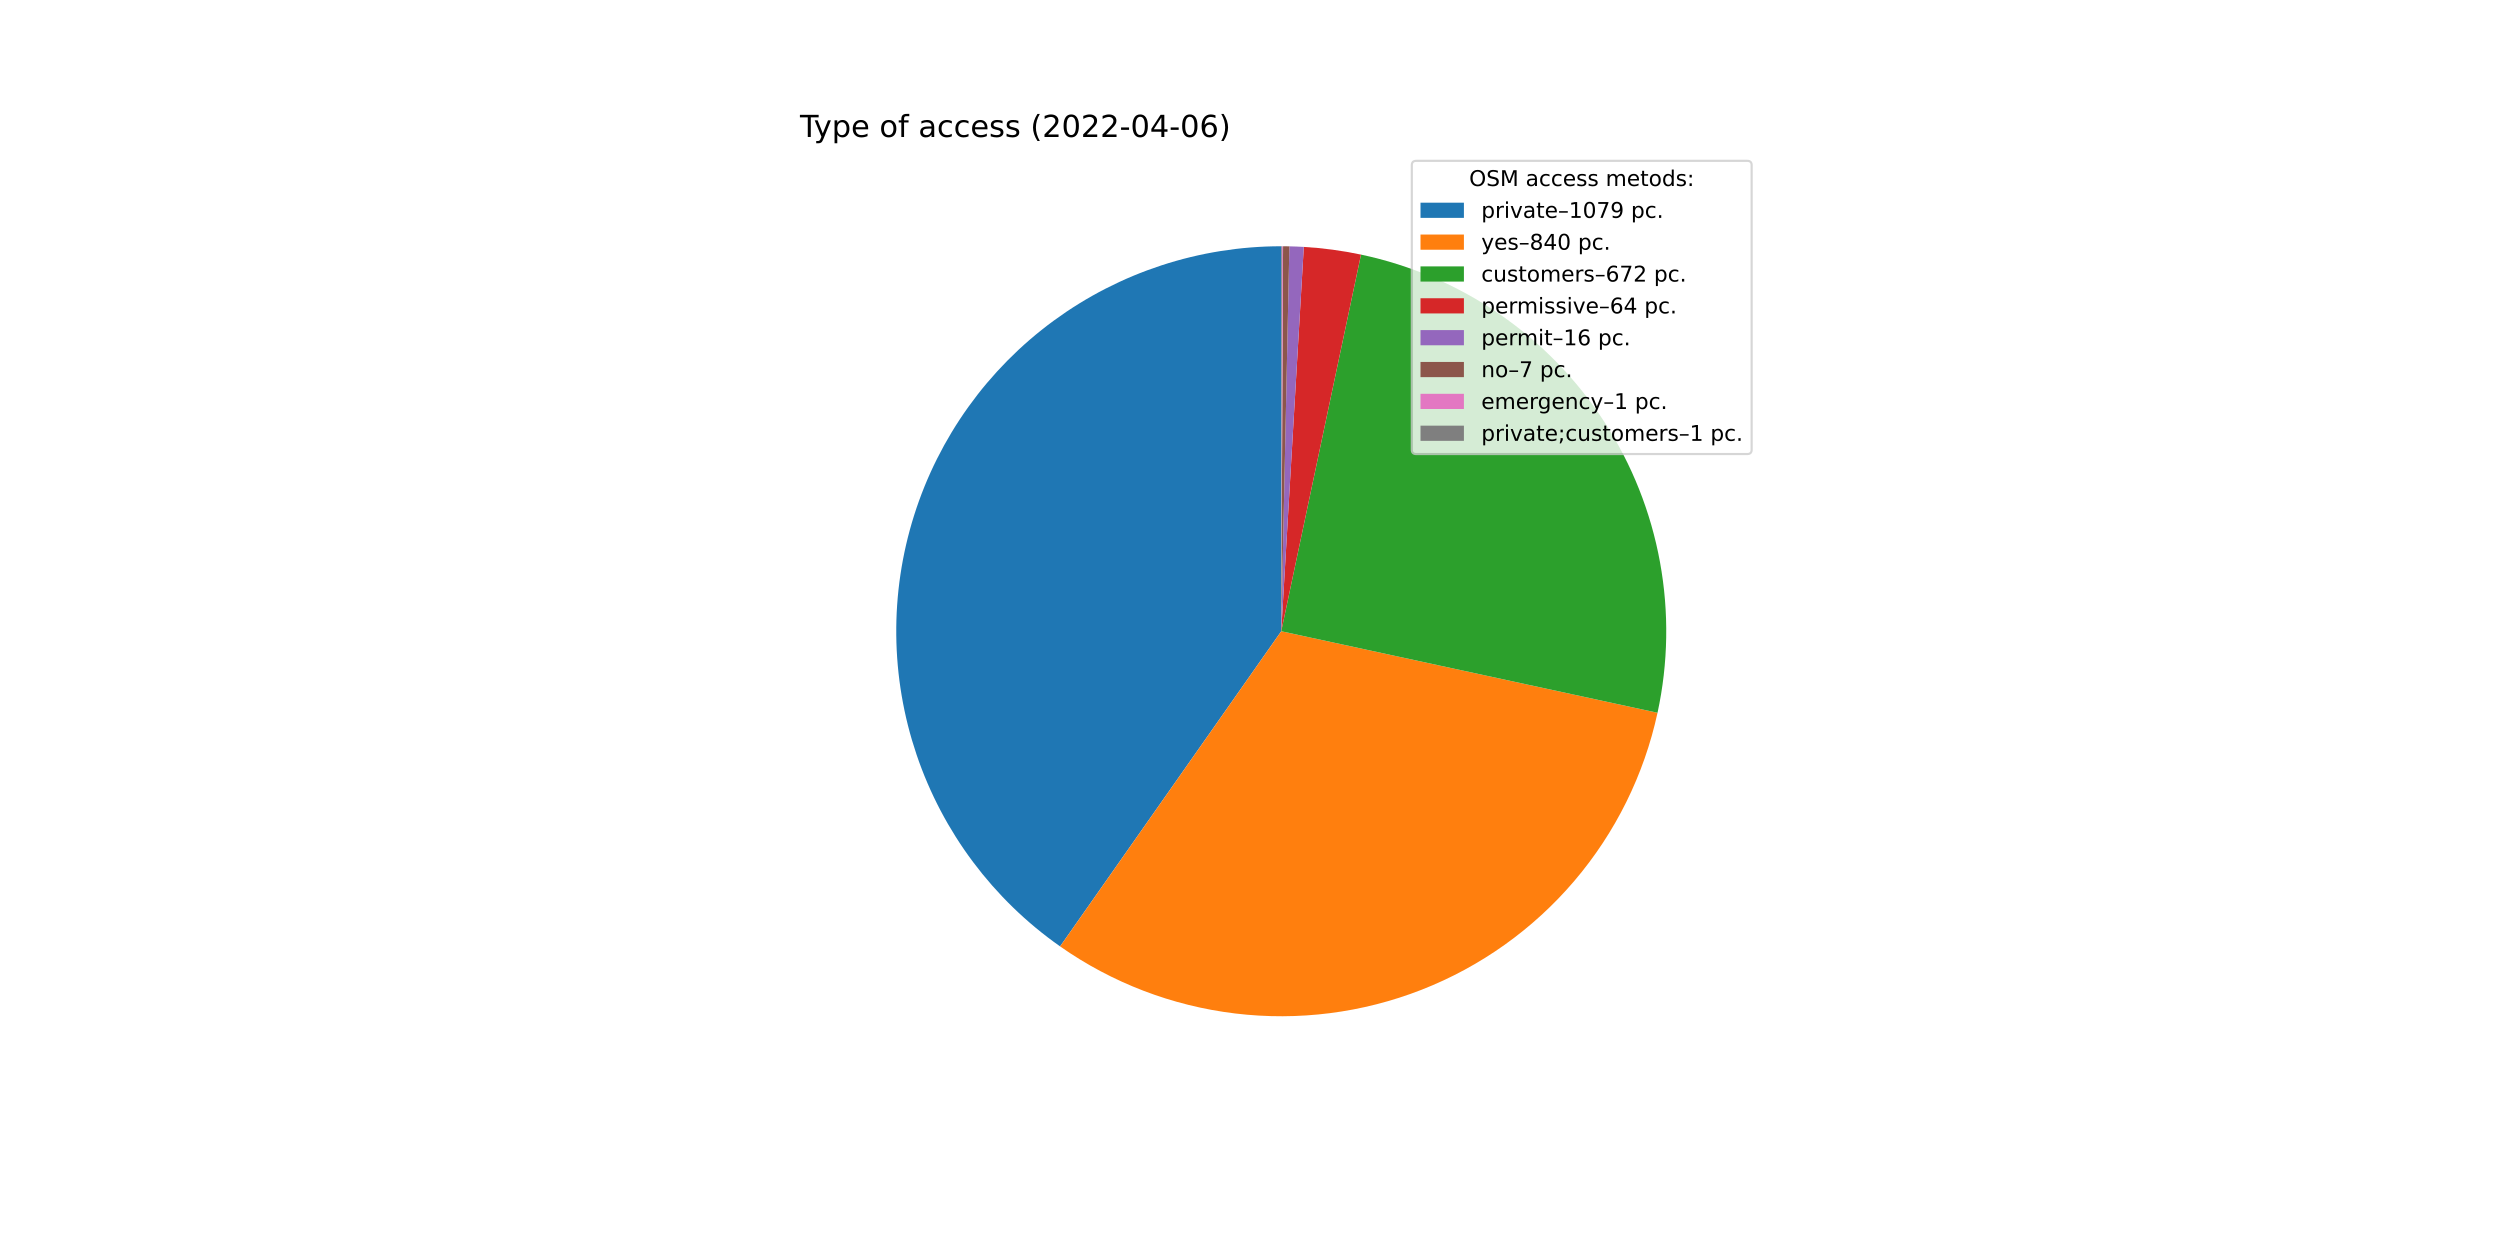
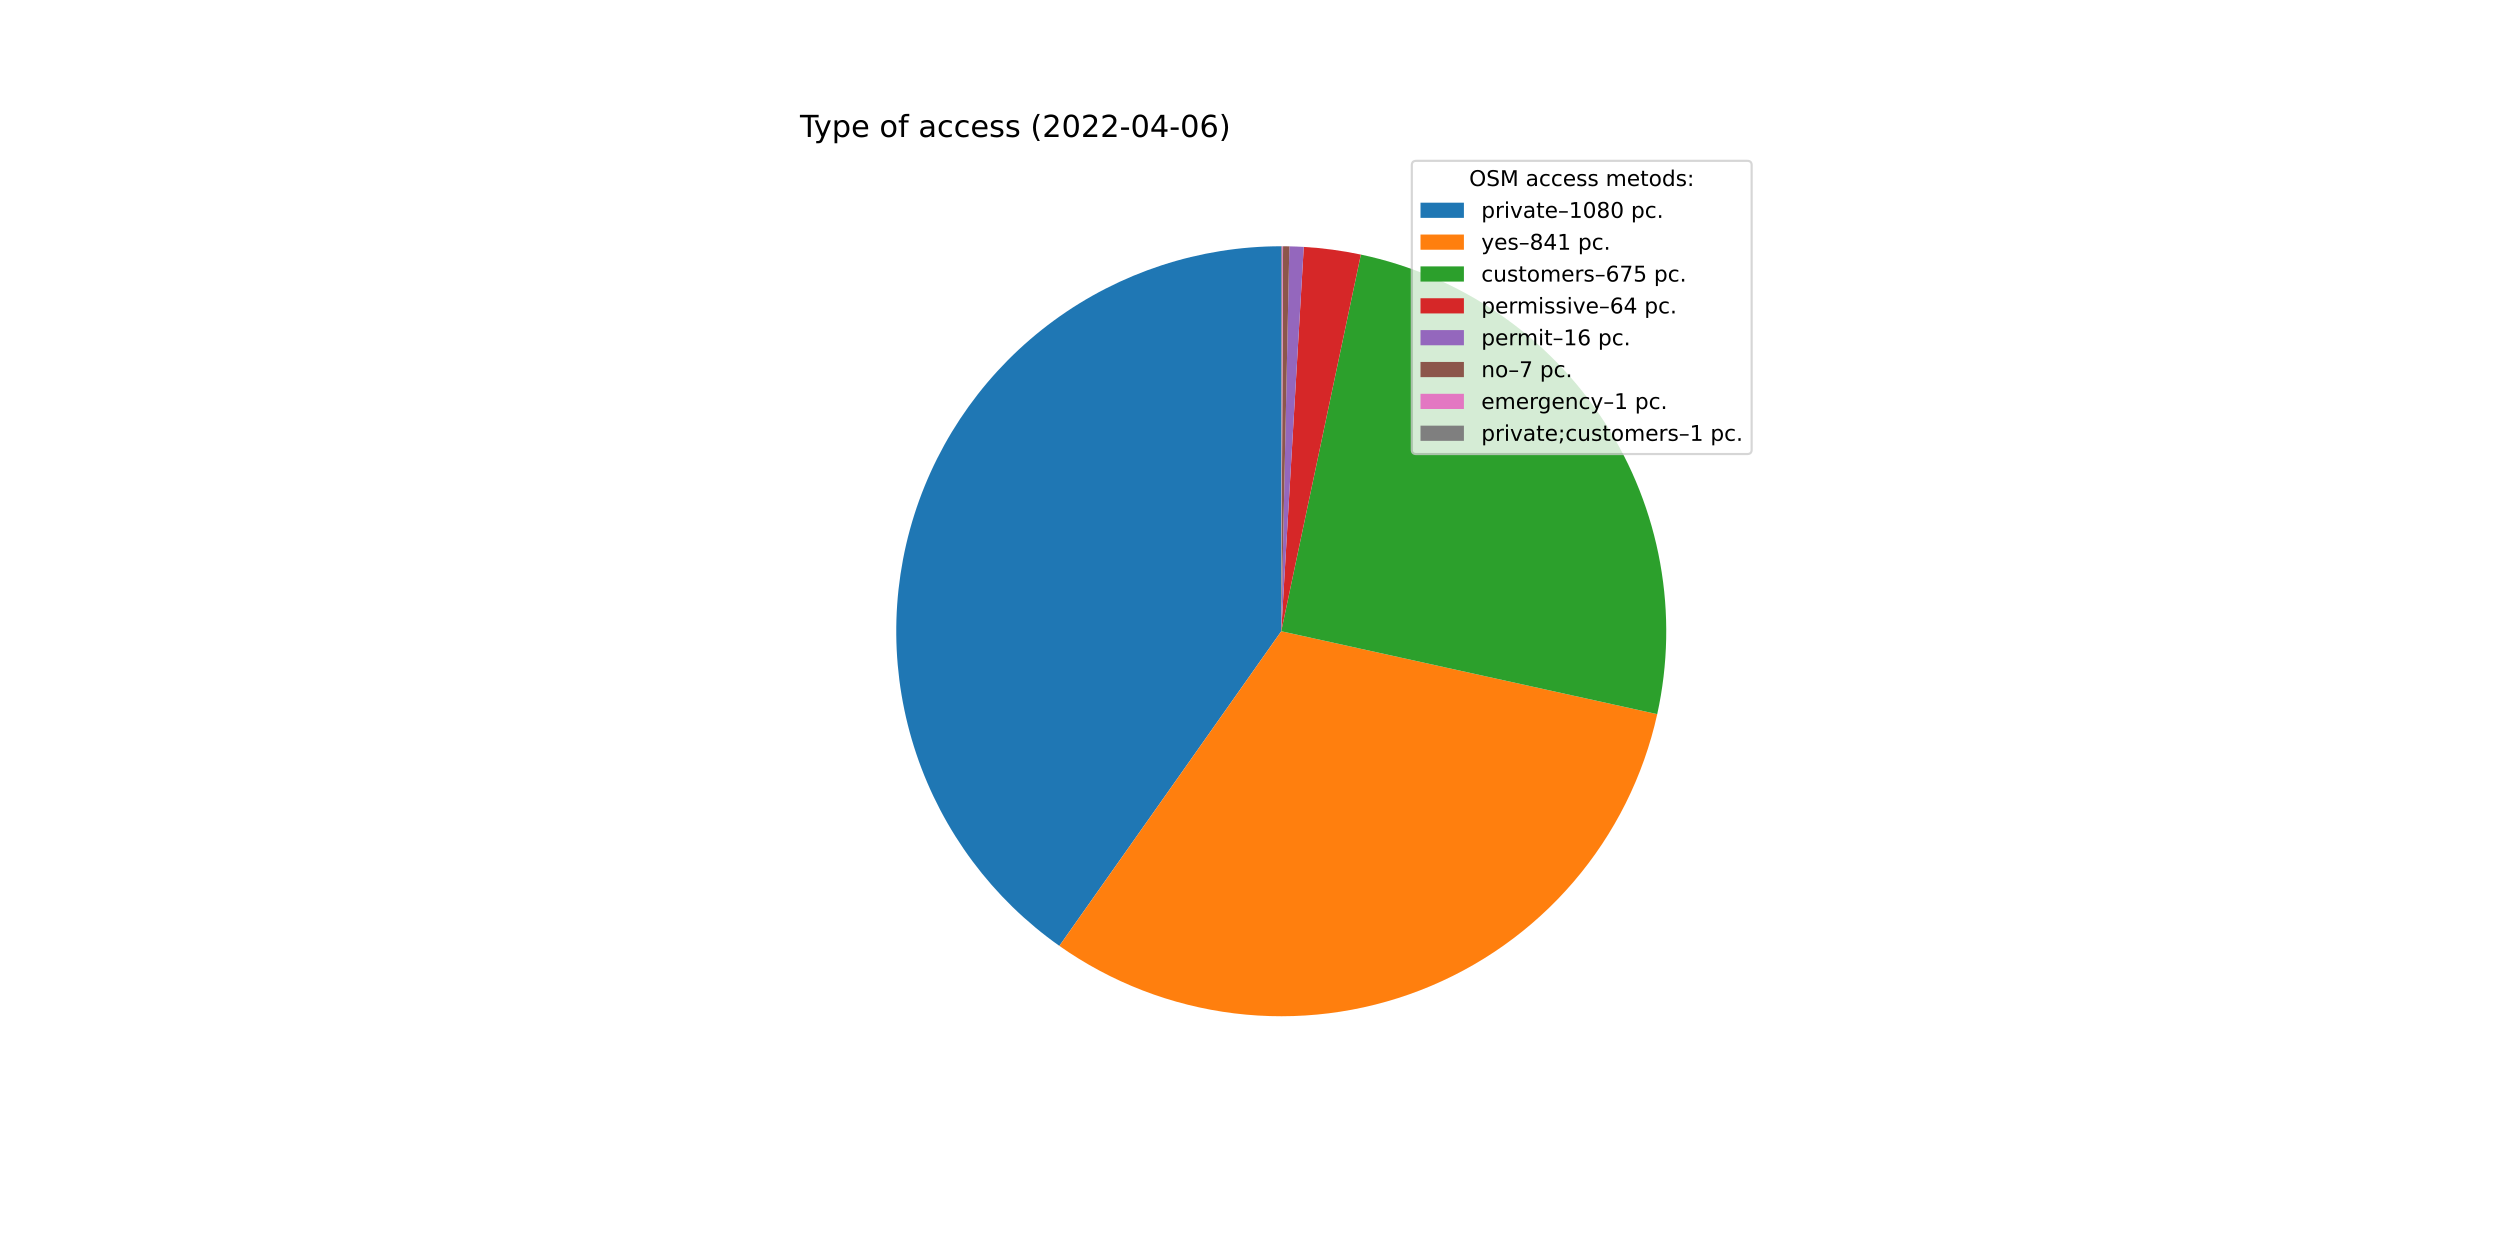
<svg xmlns="http://www.w3.org/2000/svg" xmlns:xlink="http://www.w3.org/1999/xlink" width="1152pt" height="576pt" viewBox="0 0 1152 576" version="1.1">
  <defs>
    <style type="text/css">*{stroke-linejoin: round; stroke-linecap: butt}</style>
  </defs>
  <g id="figure_1">
    <g id="patch_1">
      <path d="M 0 576  L 1152 576  L 1152 0  L 0 0  z " style="fill: #ffffff" />
    </g>
    <g id="axes_1">
      <g id="patch_2">
-         <path d="M 590.4 113.472  C 552.692 113.472 515.949 125.494 485.534 147.783  C 455.119 170.072 432.588 201.488 421.231 237.444  C 409.873 273.401 410.27 312.059 422.363 347.775  C 434.455 383.491 457.626 414.438 488.492 436.098  L 590.4 290.88  L 590.4 113.472  z " style="fill: #1f77b4" />
+         <path d="M 590.4 113.472  C 552.728 113.472 516.018 125.471 485.619 147.721  C 455.22 169.971 432.684 201.335 421.294 237.244  C 409.905 273.153 410.244 311.772 422.262 347.476  C 434.279 383.179 457.363 414.143 488.148 435.856  L 590.4 290.88  L 590.4 113.472  z " style="fill: #1f77b4" />
      </g>
      <g id="patch_3">
-         <path d="M 488.492 436.098  C 512.443 452.907 540.186 463.531 569.238 467.021  C 598.29 470.512 627.76 466.761 655.012 456.104  C 682.263 445.447 706.46 428.212 725.437 405.939  C 744.415 383.666 757.59 357.041 763.786 328.443  L 590.4 290.88  L 488.492 436.098  z " style="fill: #ff7f0e" />
+         <path d="M 488.148 435.856  C 512.043 452.71 539.739 463.397 568.762 466.964  C 597.785 470.53 627.245 466.866 654.51 456.299  C 681.775 445.732 706.01 428.586 725.049 406.393  C 744.088 384.199 757.349 357.639 763.646 329.084  L 590.4 290.88  L 488.148 435.856  z " style="fill: #ff7f0e" />
      </g>
      <g id="patch_4">
-         <path d="M 763.786 328.443  C 768.733 305.606 769.12 282.014 764.925 259.027  C 760.73 236.04 752.034 214.106 739.338 194.489  C 726.642 174.872 710.194 157.955 690.942 144.713  C 671.69 131.47 650.01 122.16 627.15 117.32  L 590.4 290.88  L 763.786 328.443  z " style="fill: #2ca02c" />
+         <path d="M 763.646 329.084  C 768.691 306.206 769.154 282.553 765.01 259.494  C 760.865 236.436 752.194 214.425 739.497 194.736  C 726.8 175.047 710.329 158.066 691.035 144.776  C 671.741 131.487 650.004 122.15 627.082 117.306  L 590.4 290.88  L 763.646 329.084  z " style="fill: #2ca02c" />
      </g>
      <g id="patch_5">
-         <path d="M 627.15 117.32  C 622.809 116.401 618.435 115.645 614.037 115.054  C 609.64 114.463 605.222 114.037 600.792 113.777  L 590.4 290.88  L 627.15 117.32  z " style="fill: #d62728" />
+         <path d="M 627.082 117.306  C 622.749 116.39 618.383 115.637 613.994 115.048  C 609.604 114.459 605.194 114.034 600.773 113.776  L 590.4 290.88  L 627.082 117.306  z " style="fill: #d62728" />
      </g>
      <g id="patch_6">
-         <path d="M 600.792 113.777  C 599.685 113.712 598.577 113.657 597.469 113.613  C 596.361 113.569 595.252 113.535 594.143 113.511  L 590.4 290.88  L 600.792 113.777  z " style="fill: #9467bd" />
+         <path d="M 600.773 113.776  C 599.668 113.711 598.562 113.656 597.456 113.612  C 596.35 113.568 595.243 113.535 594.136 113.511  L 590.4 290.88  L 600.773 113.776  z " style="fill: #9467bd" />
      </g>
      <g id="patch_7">
-         <path d="M 594.143 113.511  C 593.658 113.501 593.173 113.493 592.688 113.487  C 592.202 113.48 591.717 113.476 591.232 113.474  L 590.4 290.88  L 594.143 113.511  z " style="fill: #8c564b" />
+         <path d="M 594.136 113.511  C 593.652 113.501 593.168 113.493 592.683 113.487  C 592.199 113.48 591.715 113.476 591.23 113.474  L 590.4 290.88  L 594.136 113.511  z " style="fill: #8c564b" />
      </g>
      <g id="patch_8">
-         <path d="M 591.232 113.474  C 591.163 113.474 591.093 113.473 591.024 113.473  C 590.955 113.473 590.885 113.473 590.816 113.472  L 590.4 290.88  L 591.232 113.474  z " style="fill: #e377c2" />
+         <path d="M 591.23 113.474  C 591.161 113.474 591.092 113.473 591.023 113.473  C 590.954 113.473 590.884 113.473 590.815 113.472  L 590.4 290.88  L 591.23 113.474  z " style="fill: #e377c2" />
      </g>
      <g id="patch_9">
-         <path d="M 590.816 113.472  C 590.747 113.472 590.677 113.472 590.608 113.472  C 590.539 113.472 590.469 113.472 590.4 113.472  L 590.4 290.88  L 590.816 113.472  z " style="fill: #7f7f7f" />
+         <path d="M 590.815 113.472  C 590.746 113.472 590.677 113.472 590.608 113.472  C 590.538 113.472 590.469 113.472 590.4 113.472  L 590.4 290.88  L 590.815 113.472  z " style="fill: #7f7f7f" />
      </g>
      <g id="matplotlib.axis_1" />
      <g id="matplotlib.axis_2" />
      <g id="text_1">
        <g transform="translate(368.64 63.12)scale(0.14 -0.14)">
          <defs>
            <path id="DejaVuSans-54" d="M -19 4666  L 3928 4666  L 3928 4134  L 2272 4134  L 2272 0  L 1638 0  L 1638 4134  L -19 4134  L -19 4666  z " transform="scale(0.015625)" />
            <path id="DejaVuSans-79" d="M 2059 -325  Q 1816 -950 1584 -1140  Q 1353 -1331 966 -1331  L 506 -1331  L 506 -850  L 844 -850  Q 1081 -850 1212 -737  Q 1344 -625 1503 -206  L 1606 56  L 191 3500  L 800 3500  L 1894 763  L 2988 3500  L 3597 3500  L 2059 -325  z " transform="scale(0.015625)" />
            <path id="DejaVuSans-70" d="M 1159 525  L 1159 -1331  L 581 -1331  L 581 3500  L 1159 3500  L 1159 2969  Q 1341 3281 1617 3432  Q 1894 3584 2278 3584  Q 2916 3584 3314 3078  Q 3713 2572 3713 1747  Q 3713 922 3314 415  Q 2916 -91 2278 -91  Q 1894 -91 1617 61  Q 1341 213 1159 525  z M 3116 1747  Q 3116 2381 2855 2742  Q 2594 3103 2138 3103  Q 1681 3103 1420 2742  Q 1159 2381 1159 1747  Q 1159 1113 1420 752  Q 1681 391 2138 391  Q 2594 391 2855 752  Q 3116 1113 3116 1747  z " transform="scale(0.015625)" />
            <path id="DejaVuSans-65" d="M 3597 1894  L 3597 1613  L 953 1613  Q 991 1019 1311 708  Q 1631 397 2203 397  Q 2534 397 2845 478  Q 3156 559 3463 722  L 3463 178  Q 3153 47 2828 -22  Q 2503 -91 2169 -91  Q 1331 -91 842 396  Q 353 884 353 1716  Q 353 2575 817 3079  Q 1281 3584 2069 3584  Q 2775 3584 3186 3129  Q 3597 2675 3597 1894  z M 3022 2063  Q 3016 2534 2758 2815  Q 2500 3097 2075 3097  Q 1594 3097 1305 2825  Q 1016 2553 972 2059  L 3022 2063  z " transform="scale(0.015625)" />
            <path id="DejaVuSans-20" transform="scale(0.015625)" />
            <path id="DejaVuSans-6f" d="M 1959 3097  Q 1497 3097 1228 2736  Q 959 2375 959 1747  Q 959 1119 1226 758  Q 1494 397 1959 397  Q 2419 397 2687 759  Q 2956 1122 2956 1747  Q 2956 2369 2687 2733  Q 2419 3097 1959 3097  z M 1959 3584  Q 2709 3584 3137 3096  Q 3566 2609 3566 1747  Q 3566 888 3137 398  Q 2709 -91 1959 -91  Q 1206 -91 779 398  Q 353 888 353 1747  Q 353 2609 779 3096  Q 1206 3584 1959 3584  z " transform="scale(0.015625)" />
            <path id="DejaVuSans-66" d="M 2375 4863  L 2375 4384  L 1825 4384  Q 1516 4384 1395 4259  Q 1275 4134 1275 3809  L 1275 3500  L 2222 3500  L 2222 3053  L 1275 3053  L 1275 0  L 697 0  L 697 3053  L 147 3053  L 147 3500  L 697 3500  L 697 3744  Q 697 4328 969 4595  Q 1241 4863 1831 4863  L 2375 4863  z " transform="scale(0.015625)" />
            <path id="DejaVuSans-61" d="M 2194 1759  Q 1497 1759 1228 1600  Q 959 1441 959 1056  Q 959 750 1161 570  Q 1363 391 1709 391  Q 2188 391 2477 730  Q 2766 1069 2766 1631  L 2766 1759  L 2194 1759  z M 3341 1997  L 3341 0  L 2766 0  L 2766 531  Q 2569 213 2275 61  Q 1981 -91 1556 -91  Q 1019 -91 701 211  Q 384 513 384 1019  Q 384 1609 779 1909  Q 1175 2209 1959 2209  L 2766 2209  L 2766 2266  Q 2766 2663 2505 2880  Q 2244 3097 1772 3097  Q 1472 3097 1187 3025  Q 903 2953 641 2809  L 641 3341  Q 956 3463 1253 3523  Q 1550 3584 1831 3584  Q 2591 3584 2966 3190  Q 3341 2797 3341 1997  z " transform="scale(0.015625)" />
            <path id="DejaVuSans-63" d="M 3122 3366  L 3122 2828  Q 2878 2963 2633 3030  Q 2388 3097 2138 3097  Q 1578 3097 1268 2742  Q 959 2388 959 1747  Q 959 1106 1268 751  Q 1578 397 2138 397  Q 2388 397 2633 464  Q 2878 531 3122 666  L 3122 134  Q 2881 22 2623 -34  Q 2366 -91 2075 -91  Q 1284 -91 818 406  Q 353 903 353 1747  Q 353 2603 823 3093  Q 1294 3584 2113 3584  Q 2378 3584 2631 3529  Q 2884 3475 3122 3366  z " transform="scale(0.015625)" />
            <path id="DejaVuSans-73" d="M 2834 3397  L 2834 2853  Q 2591 2978 2328 3040  Q 2066 3103 1784 3103  Q 1356 3103 1142 2972  Q 928 2841 928 2578  Q 928 2378 1081 2264  Q 1234 2150 1697 2047  L 1894 2003  Q 2506 1872 2764 1633  Q 3022 1394 3022 966  Q 3022 478 2636 193  Q 2250 -91 1575 -91  Q 1294 -91 989 -36  Q 684 19 347 128  L 347 722  Q 666 556 975 473  Q 1284 391 1588 391  Q 1994 391 2212 530  Q 2431 669 2431 922  Q 2431 1156 2273 1281  Q 2116 1406 1581 1522  L 1381 1569  Q 847 1681 609 1914  Q 372 2147 372 2553  Q 372 3047 722 3315  Q 1072 3584 1716 3584  Q 2034 3584 2315 3537  Q 2597 3491 2834 3397  z " transform="scale(0.015625)" />
            <path id="DejaVuSans-28" d="M 1984 4856  Q 1566 4138 1362 3434  Q 1159 2731 1159 2009  Q 1159 1288 1364 580  Q 1569 -128 1984 -844  L 1484 -844  Q 1016 -109 783 600  Q 550 1309 550 2009  Q 550 2706 781 3412  Q 1013 4119 1484 4856  L 1984 4856  z " transform="scale(0.015625)" />
            <path id="DejaVuSans-32" d="M 1228 531  L 3431 531  L 3431 0  L 469 0  L 469 531  Q 828 903 1448 1529  Q 2069 2156 2228 2338  Q 2531 2678 2651 2914  Q 2772 3150 2772 3378  Q 2772 3750 2511 3984  Q 2250 4219 1831 4219  Q 1534 4219 1204 4116  Q 875 4013 500 3803  L 500 4441  Q 881 4594 1212 4672  Q 1544 4750 1819 4750  Q 2544 4750 2975 4387  Q 3406 4025 3406 3419  Q 3406 3131 3298 2873  Q 3191 2616 2906 2266  Q 2828 2175 2409 1742  Q 1991 1309 1228 531  z " transform="scale(0.015625)" />
            <path id="DejaVuSans-30" d="M 2034 4250  Q 1547 4250 1301 3770  Q 1056 3291 1056 2328  Q 1056 1369 1301 889  Q 1547 409 2034 409  Q 2525 409 2770 889  Q 3016 1369 3016 2328  Q 3016 3291 2770 3770  Q 2525 4250 2034 4250  z M 2034 4750  Q 2819 4750 3233 4129  Q 3647 3509 3647 2328  Q 3647 1150 3233 529  Q 2819 -91 2034 -91  Q 1250 -91 836 529  Q 422 1150 422 2328  Q 422 3509 836 4129  Q 1250 4750 2034 4750  z " transform="scale(0.015625)" />
            <path id="DejaVuSans-2d" d="M 313 2009  L 1997 2009  L 1997 1497  L 313 1497  L 313 2009  z " transform="scale(0.015625)" />
            <path id="DejaVuSans-34" d="M 2419 4116  L 825 1625  L 2419 1625  L 2419 4116  z M 2253 4666  L 3047 4666  L 3047 1625  L 3713 1625  L 3713 1100  L 3047 1100  L 3047 0  L 2419 0  L 2419 1100  L 313 1100  L 313 1709  L 2253 4666  z " transform="scale(0.015625)" />
            <path id="DejaVuSans-36" d="M 2113 2584  Q 1688 2584 1439 2293  Q 1191 2003 1191 1497  Q 1191 994 1439 701  Q 1688 409 2113 409  Q 2538 409 2786 701  Q 3034 994 3034 1497  Q 3034 2003 2786 2293  Q 2538 2584 2113 2584  z M 3366 4563  L 3366 3988  Q 3128 4100 2886 4159  Q 2644 4219 2406 4219  Q 1781 4219 1451 3797  Q 1122 3375 1075 2522  Q 1259 2794 1537 2939  Q 1816 3084 2150 3084  Q 2853 3084 3261 2657  Q 3669 2231 3669 1497  Q 3669 778 3244 343  Q 2819 -91 2113 -91  Q 1303 -91 875 529  Q 447 1150 447 2328  Q 447 3434 972 4092  Q 1497 4750 2381 4750  Q 2619 4750 2861 4703  Q 3103 4656 3366 4563  z " transform="scale(0.015625)" />
            <path id="DejaVuSans-29" d="M 513 4856  L 1013 4856  Q 1481 4119 1714 3412  Q 1947 2706 1947 2009  Q 1947 1309 1714 600  Q 1481 -109 1013 -844  L 513 -844  Q 928 -128 1133 580  Q 1338 1288 1338 2009  Q 1338 2731 1133 3434  Q 928 4138 513 4856  z " transform="scale(0.015625)" />
          </defs>
          <use xlink:href="#DejaVuSans-54" />
          <use xlink:href="#DejaVuSans-79" x="45.459" />
          <use xlink:href="#DejaVuSans-70" x="104.639" />
          <use xlink:href="#DejaVuSans-65" x="168.115" />
          <use xlink:href="#DejaVuSans-20" x="229.639" />
          <use xlink:href="#DejaVuSans-6f" x="261.426" />
          <use xlink:href="#DejaVuSans-66" x="322.607" />
          <use xlink:href="#DejaVuSans-20" x="357.812" />
          <use xlink:href="#DejaVuSans-61" x="389.6" />
          <use xlink:href="#DejaVuSans-63" x="450.879" />
          <use xlink:href="#DejaVuSans-63" x="505.859" />
          <use xlink:href="#DejaVuSans-65" x="560.84" />
          <use xlink:href="#DejaVuSans-73" x="622.363" />
          <use xlink:href="#DejaVuSans-73" x="674.463" />
          <use xlink:href="#DejaVuSans-20" x="726.562" />
          <use xlink:href="#DejaVuSans-28" x="758.35" />
          <use xlink:href="#DejaVuSans-32" x="797.363" />
          <use xlink:href="#DejaVuSans-30" x="860.986" />
          <use xlink:href="#DejaVuSans-32" x="924.609" />
          <use xlink:href="#DejaVuSans-32" x="988.232" />
          <use xlink:href="#DejaVuSans-2d" x="1051.855" />
          <use xlink:href="#DejaVuSans-30" x="1087.939" />
          <use xlink:href="#DejaVuSans-34" x="1151.562" />
          <use xlink:href="#DejaVuSans-2d" x="1215.186" />
          <use xlink:href="#DejaVuSans-30" x="1251.27" />
          <use xlink:href="#DejaVuSans-36" x="1314.893" />
          <use xlink:href="#DejaVuSans-29" x="1378.516" />
        </g>
      </g>
      <g id="legend_1">
        <g id="patch_10">
          <path d="M 652.569 209.223  L 805.16 209.223  Q 807.16 209.223 807.16 207.223  L 807.16 76.12  Q 807.16 74.12 805.16 74.12  L 652.569 74.12  Q 650.569 74.12 650.569 76.12  L 650.569 207.223  Q 650.569 209.223 652.569 209.223  z " style="fill: #ffffff; opacity: 0.8; stroke: #cccccc; stroke-linejoin: miter" />
        </g>
        <g id="text_2">
          <g transform="translate(676.9842 85.71844)scale(0.1 -0.1)">
            <defs>
              <path id="DejaVuSans-4f" d="M 2522 4238  Q 1834 4238 1429 3725  Q 1025 3213 1025 2328  Q 1025 1447 1429 934  Q 1834 422 2522 422  Q 3209 422 3611 934  Q 4013 1447 4013 2328  Q 4013 3213 3611 3725  Q 3209 4238 2522 4238  z M 2522 4750  Q 3503 4750 4090 4092  Q 4678 3434 4678 2328  Q 4678 1225 4090 567  Q 3503 -91 2522 -91  Q 1538 -91 948 565  Q 359 1222 359 2328  Q 359 3434 948 4092  Q 1538 4750 2522 4750  z " transform="scale(0.015625)" />
              <path id="DejaVuSans-53" d="M 3425 4513  L 3425 3897  Q 3066 4069 2747 4153  Q 2428 4238 2131 4238  Q 1616 4238 1336 4038  Q 1056 3838 1056 3469  Q 1056 3159 1242 3001  Q 1428 2844 1947 2747  L 2328 2669  Q 3034 2534 3370 2195  Q 3706 1856 3706 1288  Q 3706 609 3251 259  Q 2797 -91 1919 -91  Q 1588 -91 1214 -16  Q 841 59 441 206  L 441 856  Q 825 641 1194 531  Q 1563 422 1919 422  Q 2459 422 2753 634  Q 3047 847 3047 1241  Q 3047 1584 2836 1778  Q 2625 1972 2144 2069  L 1759 2144  Q 1053 2284 737 2584  Q 422 2884 422 3419  Q 422 4038 858 4394  Q 1294 4750 2059 4750  Q 2388 4750 2728 4690  Q 3069 4631 3425 4513  z " transform="scale(0.015625)" />
              <path id="DejaVuSans-4d" d="M 628 4666  L 1569 4666  L 2759 1491  L 3956 4666  L 4897 4666  L 4897 0  L 4281 0  L 4281 4097  L 3078 897  L 2444 897  L 1241 4097  L 1241 0  L 628 0  L 628 4666  z " transform="scale(0.015625)" />
              <path id="DejaVuSans-6d" d="M 3328 2828  Q 3544 3216 3844 3400  Q 4144 3584 4550 3584  Q 5097 3584 5394 3201  Q 5691 2819 5691 2113  L 5691 0  L 5113 0  L 5113 2094  Q 5113 2597 4934 2840  Q 4756 3084 4391 3084  Q 3944 3084 3684 2787  Q 3425 2491 3425 1978  L 3425 0  L 2847 0  L 2847 2094  Q 2847 2600 2669 2842  Q 2491 3084 2119 3084  Q 1678 3084 1418 2786  Q 1159 2488 1159 1978  L 1159 0  L 581 0  L 581 3500  L 1159 3500  L 1159 2956  Q 1356 3278 1631 3431  Q 1906 3584 2284 3584  Q 2666 3584 2933 3390  Q 3200 3197 3328 2828  z " transform="scale(0.015625)" />
              <path id="DejaVuSans-74" d="M 1172 4494  L 1172 3500  L 2356 3500  L 2356 3053  L 1172 3053  L 1172 1153  Q 1172 725 1289 603  Q 1406 481 1766 481  L 2356 481  L 2356 0  L 1766 0  Q 1100 0 847 248  Q 594 497 594 1153  L 594 3053  L 172 3053  L 172 3500  L 594 3500  L 594 4494  L 1172 4494  z " transform="scale(0.015625)" />
              <path id="DejaVuSans-64" d="M 2906 2969  L 2906 4863  L 3481 4863  L 3481 0  L 2906 0  L 2906 525  Q 2725 213 2448 61  Q 2172 -91 1784 -91  Q 1150 -91 751 415  Q 353 922 353 1747  Q 353 2572 751 3078  Q 1150 3584 1784 3584  Q 2172 3584 2448 3432  Q 2725 3281 2906 2969  z M 947 1747  Q 947 1113 1208 752  Q 1469 391 1925 391  Q 2381 391 2643 752  Q 2906 1113 2906 1747  Q 2906 2381 2643 2742  Q 2381 3103 1925 3103  Q 1469 3103 1208 2742  Q 947 2381 947 1747  z " transform="scale(0.015625)" />
              <path id="DejaVuSans-3a" d="M 750 794  L 1409 794  L 1409 0  L 750 0  L 750 794  z M 750 3309  L 1409 3309  L 1409 2516  L 750 2516  L 750 3309  z " transform="scale(0.015625)" />
            </defs>
            <use xlink:href="#DejaVuSans-4f" />
            <use xlink:href="#DejaVuSans-53" x="78.711" />
            <use xlink:href="#DejaVuSans-4d" x="142.188" />
            <use xlink:href="#DejaVuSans-20" x="228.467" />
            <use xlink:href="#DejaVuSans-61" x="260.254" />
            <use xlink:href="#DejaVuSans-63" x="321.533" />
            <use xlink:href="#DejaVuSans-63" x="376.514" />
            <use xlink:href="#DejaVuSans-65" x="431.494" />
            <use xlink:href="#DejaVuSans-73" x="493.018" />
            <use xlink:href="#DejaVuSans-73" x="545.117" />
            <use xlink:href="#DejaVuSans-20" x="597.217" />
            <use xlink:href="#DejaVuSans-6d" x="629.004" />
            <use xlink:href="#DejaVuSans-65" x="726.416" />
            <use xlink:href="#DejaVuSans-74" x="787.939" />
            <use xlink:href="#DejaVuSans-6f" x="827.148" />
            <use xlink:href="#DejaVuSans-64" x="888.33" />
            <use xlink:href="#DejaVuSans-73" x="951.807" />
            <use xlink:href="#DejaVuSans-3a" x="1003.906" />
          </g>
        </g>
        <g id="patch_11">
          <path d="M 654.569 100.397  L 674.569 100.397  L 674.569 93.397  L 654.569 93.397  z " style="fill: #1f77b4" />
        </g>
        <g id="text_3">
          <g transform="translate(682.5694 100.3966)scale(0.1 -0.1)">
            <defs>
              <path id="DejaVuSans-72" d="M 2631 2963  Q 2534 3019 2420 3045  Q 2306 3072 2169 3072  Q 1681 3072 1420 2755  Q 1159 2438 1159 1844  L 1159 0  L 581 0  L 581 3500  L 1159 3500  L 1159 2956  Q 1341 3275 1631 3429  Q 1922 3584 2338 3584  Q 2397 3584 2469 3576  Q 2541 3569 2628 3553  L 2631 2963  z " transform="scale(0.015625)" />
              <path id="DejaVuSans-69" d="M 603 3500  L 1178 3500  L 1178 0  L 603 0  L 603 3500  z M 603 4863  L 1178 4863  L 1178 4134  L 603 4134  L 603 4863  z " transform="scale(0.015625)" />
              <path id="DejaVuSans-76" d="M 191 3500  L 800 3500  L 1894 563  L 2988 3500  L 3597 3500  L 2284 0  L 1503 0  L 191 3500  z " transform="scale(0.015625)" />
              <path id="DejaVuSans-2013" d="M 313 1978  L 2888 1978  L 2888 1528  L 313 1528  L 313 1978  z " transform="scale(0.015625)" />
              <path id="DejaVuSans-31" d="M 794 531  L 1825 531  L 1825 4091  L 703 3866  L 703 4441  L 1819 4666  L 2450 4666  L 2450 531  L 3481 531  L 3481 0  L 794 0  L 794 531  z " transform="scale(0.015625)" />
-               <path id="DejaVuSans-37" d="M 525 4666  L 3525 4666  L 3525 4397  L 1831 0  L 1172 0  L 2766 4134  L 525 4134  L 525 4666  z " transform="scale(0.015625)" />
-               <path id="DejaVuSans-39" d="M 703 97  L 703 672  Q 941 559 1184 500  Q 1428 441 1663 441  Q 2288 441 2617 861  Q 2947 1281 2994 2138  Q 2813 1869 2534 1725  Q 2256 1581 1919 1581  Q 1219 1581 811 2004  Q 403 2428 403 3163  Q 403 3881 828 4315  Q 1253 4750 1959 4750  Q 2769 4750 3195 4129  Q 3622 3509 3622 2328  Q 3622 1225 3098 567  Q 2575 -91 1691 -91  Q 1453 -91 1209 -44  Q 966 3 703 97  z M 1959 2075  Q 2384 2075 2632 2365  Q 2881 2656 2881 3163  Q 2881 3666 2632 3958  Q 2384 4250 1959 4250  Q 1534 4250 1286 3958  Q 1038 3666 1038 3163  Q 1038 2656 1286 2365  Q 1534 2075 1959 2075  z " transform="scale(0.015625)" />
+               <path id="DejaVuSans-38" d="M 2034 2216  Q 1584 2216 1326 1975  Q 1069 1734 1069 1313  Q 1069 891 1326 650  Q 1584 409 2034 409  Q 2484 409 2743 651  Q 3003 894 3003 1313  Q 3003 1734 2745 1975  Q 2488 2216 2034 2216  z M 1403 2484  Q 997 2584 770 2862  Q 544 3141 544 3541  Q 544 4100 942 4425  Q 1341 4750 2034 4750  Q 2731 4750 3128 4425  Q 3525 4100 3525 3541  Q 3525 3141 3298 2862  Q 3072 2584 2669 2484  Q 3125 2378 3379 2068  Q 3634 1759 3634 1313  Q 3634 634 3220 271  Q 2806 -91 2034 -91  Q 1263 -91 848 271  Q 434 634 434 1313  Q 434 1759 690 2068  Q 947 2378 1403 2484  z M 1172 3481  Q 1172 3119 1398 2916  Q 1625 2713 2034 2713  Q 2441 2713 2670 2916  Q 2900 3119 2900 3481  Q 2900 3844 2670 4047  Q 2441 4250 2034 4250  Q 1625 4250 1398 4047  Q 1172 3844 1172 3481  z " transform="scale(0.015625)" />
              <path id="DejaVuSans-2e" d="M 684 794  L 1344 794  L 1344 0  L 684 0  L 684 794  z " transform="scale(0.015625)" />
            </defs>
            <use xlink:href="#DejaVuSans-70" />
            <use xlink:href="#DejaVuSans-72" x="63.477" />
            <use xlink:href="#DejaVuSans-69" x="104.59" />
            <use xlink:href="#DejaVuSans-76" x="132.373" />
            <use xlink:href="#DejaVuSans-61" x="191.553" />
            <use xlink:href="#DejaVuSans-74" x="252.832" />
            <use xlink:href="#DejaVuSans-65" x="292.041" />
            <use xlink:href="#DejaVuSans-2013" x="353.564" />
            <use xlink:href="#DejaVuSans-31" x="403.564" />
            <use xlink:href="#DejaVuSans-30" x="467.188" />
-             <use xlink:href="#DejaVuSans-37" x="530.811" />
-             <use xlink:href="#DejaVuSans-39" x="594.434" />
+             <use xlink:href="#DejaVuSans-38" x="530.811" />
+             <use xlink:href="#DejaVuSans-30" x="594.434" />
            <use xlink:href="#DejaVuSans-20" x="658.057" />
            <use xlink:href="#DejaVuSans-70" x="689.844" />
            <use xlink:href="#DejaVuSans-63" x="753.32" />
            <use xlink:href="#DejaVuSans-2e" x="808.301" />
          </g>
        </g>
        <g id="patch_12">
          <path d="M 654.569 115.075  L 674.569 115.075  L 674.569 108.075  L 654.569 108.075  z " style="fill: #ff7f0e" />
        </g>
        <g id="text_4">
          <g transform="translate(682.5694 115.0747)scale(0.1 -0.1)">
-             <defs>
-               <path id="DejaVuSans-38" d="M 2034 2216  Q 1584 2216 1326 1975  Q 1069 1734 1069 1313  Q 1069 891 1326 650  Q 1584 409 2034 409  Q 2484 409 2743 651  Q 3003 894 3003 1313  Q 3003 1734 2745 1975  Q 2488 2216 2034 2216  z M 1403 2484  Q 997 2584 770 2862  Q 544 3141 544 3541  Q 544 4100 942 4425  Q 1341 4750 2034 4750  Q 2731 4750 3128 4425  Q 3525 4100 3525 3541  Q 3525 3141 3298 2862  Q 3072 2584 2669 2484  Q 3125 2378 3379 2068  Q 3634 1759 3634 1313  Q 3634 634 3220 271  Q 2806 -91 2034 -91  Q 1263 -91 848 271  Q 434 634 434 1313  Q 434 1759 690 2068  Q 947 2378 1403 2484  z M 1172 3481  Q 1172 3119 1398 2916  Q 1625 2713 2034 2713  Q 2441 2713 2670 2916  Q 2900 3119 2900 3481  Q 2900 3844 2670 4047  Q 2441 4250 2034 4250  Q 1625 4250 1398 4047  Q 1172 3844 1172 3481  z " transform="scale(0.015625)" />
-             </defs>
            <use xlink:href="#DejaVuSans-79" />
            <use xlink:href="#DejaVuSans-65" x="59.18" />
            <use xlink:href="#DejaVuSans-73" x="120.703" />
            <use xlink:href="#DejaVuSans-2013" x="172.803" />
            <use xlink:href="#DejaVuSans-38" x="222.803" />
            <use xlink:href="#DejaVuSans-34" x="286.426" />
-             <use xlink:href="#DejaVuSans-30" x="350.049" />
+             <use xlink:href="#DejaVuSans-31" x="350.049" />
            <use xlink:href="#DejaVuSans-20" x="413.672" />
            <use xlink:href="#DejaVuSans-70" x="445.459" />
            <use xlink:href="#DejaVuSans-63" x="508.936" />
            <use xlink:href="#DejaVuSans-2e" x="563.916" />
          </g>
        </g>
        <g id="patch_13">
          <path d="M 654.569 129.753  L 674.569 129.753  L 674.569 122.753  L 654.569 122.753  z " style="fill: #2ca02c" />
        </g>
        <g id="text_5">
          <g transform="translate(682.5694 129.7528)scale(0.1 -0.1)">
            <defs>
              <path id="DejaVuSans-75" d="M 544 1381  L 544 3500  L 1119 3500  L 1119 1403  Q 1119 906 1312 657  Q 1506 409 1894 409  Q 2359 409 2629 706  Q 2900 1003 2900 1516  L 2900 3500  L 3475 3500  L 3475 0  L 2900 0  L 2900 538  Q 2691 219 2414 64  Q 2138 -91 1772 -91  Q 1169 -91 856 284  Q 544 659 544 1381  z M 1991 3584  L 1991 3584  z " transform="scale(0.015625)" />
+               <path id="DejaVuSans-37" d="M 525 4666  L 3525 4666  L 3525 4397  L 1831 0  L 1172 0  L 2766 4134  L 525 4134  L 525 4666  z " transform="scale(0.015625)" />
+               <path id="DejaVuSans-35" d="M 691 4666  L 3169 4666  L 3169 4134  L 1269 4134  L 1269 2991  Q 1406 3038 1543 3061  Q 1681 3084 1819 3084  Q 2600 3084 3056 2656  Q 3513 2228 3513 1497  Q 3513 744 3044 326  Q 2575 -91 1722 -91  Q 1428 -91 1123 -41  Q 819 9 494 109  L 494 744  Q 775 591 1075 516  Q 1375 441 1709 441  Q 2250 441 2565 725  Q 2881 1009 2881 1497  Q 2881 1984 2565 2268  Q 2250 2553 1709 2553  Q 1456 2553 1204 2497  Q 953 2441 691 2322  L 691 4666  z " transform="scale(0.015625)" />
            </defs>
            <use xlink:href="#DejaVuSans-63" />
            <use xlink:href="#DejaVuSans-75" x="54.98" />
            <use xlink:href="#DejaVuSans-73" x="118.359" />
            <use xlink:href="#DejaVuSans-74" x="170.459" />
            <use xlink:href="#DejaVuSans-6f" x="209.668" />
            <use xlink:href="#DejaVuSans-6d" x="270.85" />
            <use xlink:href="#DejaVuSans-65" x="368.262" />
            <use xlink:href="#DejaVuSans-72" x="429.785" />
            <use xlink:href="#DejaVuSans-73" x="470.898" />
            <use xlink:href="#DejaVuSans-2013" x="522.998" />
            <use xlink:href="#DejaVuSans-36" x="572.998" />
            <use xlink:href="#DejaVuSans-37" x="636.621" />
-             <use xlink:href="#DejaVuSans-32" x="700.244" />
+             <use xlink:href="#DejaVuSans-35" x="700.244" />
            <use xlink:href="#DejaVuSans-20" x="763.867" />
            <use xlink:href="#DejaVuSans-70" x="795.654" />
            <use xlink:href="#DejaVuSans-63" x="859.131" />
            <use xlink:href="#DejaVuSans-2e" x="914.111" />
          </g>
        </g>
        <g id="patch_14">
          <path d="M 654.569 144.431  L 674.569 144.431  L 674.569 137.431  L 654.569 137.431  z " style="fill: #d62728" />
        </g>
        <g id="text_6">
          <g transform="translate(682.5694 144.4309)scale(0.1 -0.1)">
            <use xlink:href="#DejaVuSans-70" />
            <use xlink:href="#DejaVuSans-65" x="63.477" />
            <use xlink:href="#DejaVuSans-72" x="125" />
            <use xlink:href="#DejaVuSans-6d" x="164.363" />
            <use xlink:href="#DejaVuSans-69" x="261.775" />
            <use xlink:href="#DejaVuSans-73" x="289.559" />
            <use xlink:href="#DejaVuSans-73" x="341.658" />
            <use xlink:href="#DejaVuSans-69" x="393.758" />
            <use xlink:href="#DejaVuSans-76" x="421.541" />
            <use xlink:href="#DejaVuSans-65" x="480.721" />
            <use xlink:href="#DejaVuSans-2013" x="542.244" />
            <use xlink:href="#DejaVuSans-36" x="592.244" />
            <use xlink:href="#DejaVuSans-34" x="655.867" />
            <use xlink:href="#DejaVuSans-20" x="719.49" />
            <use xlink:href="#DejaVuSans-70" x="751.277" />
            <use xlink:href="#DejaVuSans-63" x="814.754" />
            <use xlink:href="#DejaVuSans-2e" x="869.734" />
          </g>
        </g>
        <g id="patch_15">
          <path d="M 654.569 159.109  L 674.569 159.109  L 674.569 152.109  L 654.569 152.109  z " style="fill: #9467bd" />
        </g>
        <g id="text_7">
          <g transform="translate(682.5694 159.1091)scale(0.1 -0.1)">
            <use xlink:href="#DejaVuSans-70" />
            <use xlink:href="#DejaVuSans-65" x="63.477" />
            <use xlink:href="#DejaVuSans-72" x="125" />
            <use xlink:href="#DejaVuSans-6d" x="164.363" />
            <use xlink:href="#DejaVuSans-69" x="261.775" />
            <use xlink:href="#DejaVuSans-74" x="289.559" />
            <use xlink:href="#DejaVuSans-2013" x="328.768" />
            <use xlink:href="#DejaVuSans-31" x="378.768" />
            <use xlink:href="#DejaVuSans-36" x="442.391" />
            <use xlink:href="#DejaVuSans-20" x="506.014" />
            <use xlink:href="#DejaVuSans-70" x="537.801" />
            <use xlink:href="#DejaVuSans-63" x="601.277" />
            <use xlink:href="#DejaVuSans-2e" x="656.258" />
          </g>
        </g>
        <g id="patch_16">
          <path d="M 654.569 173.787  L 674.569 173.787  L 674.569 166.787  L 654.569 166.787  z " style="fill: #8c564b" />
        </g>
        <g id="text_8">
          <g transform="translate(682.5694 173.7872)scale(0.1 -0.1)">
            <defs>
              <path id="DejaVuSans-6e" d="M 3513 2113  L 3513 0  L 2938 0  L 2938 2094  Q 2938 2591 2744 2837  Q 2550 3084 2163 3084  Q 1697 3084 1428 2787  Q 1159 2491 1159 1978  L 1159 0  L 581 0  L 581 3500  L 1159 3500  L 1159 2956  Q 1366 3272 1645 3428  Q 1925 3584 2291 3584  Q 2894 3584 3203 3211  Q 3513 2838 3513 2113  z " transform="scale(0.015625)" />
            </defs>
            <use xlink:href="#DejaVuSans-6e" />
            <use xlink:href="#DejaVuSans-6f" x="63.379" />
            <use xlink:href="#DejaVuSans-2013" x="124.561" />
            <use xlink:href="#DejaVuSans-37" x="174.561" />
            <use xlink:href="#DejaVuSans-20" x="238.184" />
            <use xlink:href="#DejaVuSans-70" x="269.971" />
            <use xlink:href="#DejaVuSans-63" x="333.447" />
            <use xlink:href="#DejaVuSans-2e" x="388.428" />
          </g>
        </g>
        <g id="patch_17">
          <path d="M 654.569 188.465  L 674.569 188.465  L 674.569 181.465  L 654.569 181.465  z " style="fill: #e377c2" />
        </g>
        <g id="text_9">
          <g transform="translate(682.5694 188.4653)scale(0.1 -0.1)">
            <defs>
              <path id="DejaVuSans-67" d="M 2906 1791  Q 2906 2416 2648 2759  Q 2391 3103 1925 3103  Q 1463 3103 1205 2759  Q 947 2416 947 1791  Q 947 1169 1205 825  Q 1463 481 1925 481  Q 2391 481 2648 825  Q 2906 1169 2906 1791  z M 3481 434  Q 3481 -459 3084 -895  Q 2688 -1331 1869 -1331  Q 1566 -1331 1297 -1286  Q 1028 -1241 775 -1147  L 775 -588  Q 1028 -725 1275 -790  Q 1522 -856 1778 -856  Q 2344 -856 2625 -561  Q 2906 -266 2906 331  L 2906 616  Q 2728 306 2450 153  Q 2172 0 1784 0  Q 1141 0 747 490  Q 353 981 353 1791  Q 353 2603 747 3093  Q 1141 3584 1784 3584  Q 2172 3584 2450 3431  Q 2728 3278 2906 2969  L 2906 3500  L 3481 3500  L 3481 434  z " transform="scale(0.015625)" />
            </defs>
            <use xlink:href="#DejaVuSans-65" />
            <use xlink:href="#DejaVuSans-6d" x="61.523" />
            <use xlink:href="#DejaVuSans-65" x="158.936" />
            <use xlink:href="#DejaVuSans-72" x="220.459" />
            <use xlink:href="#DejaVuSans-67" x="259.822" />
            <use xlink:href="#DejaVuSans-65" x="323.299" />
            <use xlink:href="#DejaVuSans-6e" x="384.822" />
            <use xlink:href="#DejaVuSans-63" x="448.201" />
            <use xlink:href="#DejaVuSans-79" x="503.182" />
            <use xlink:href="#DejaVuSans-2013" x="562.361" />
            <use xlink:href="#DejaVuSans-31" x="612.361" />
            <use xlink:href="#DejaVuSans-20" x="675.984" />
            <use xlink:href="#DejaVuSans-70" x="707.771" />
            <use xlink:href="#DejaVuSans-63" x="771.248" />
            <use xlink:href="#DejaVuSans-2e" x="826.229" />
          </g>
        </g>
        <g id="patch_18">
          <path d="M 654.569 203.143  L 674.569 203.143  L 674.569 196.143  L 654.569 196.143  z " style="fill: #7f7f7f" />
        </g>
        <g id="text_10">
          <g transform="translate(682.5694 203.1434)scale(0.1 -0.1)">
            <defs>
              <path id="DejaVuSans-3b" d="M 750 3309  L 1409 3309  L 1409 2516  L 750 2516  L 750 3309  z M 750 794  L 1409 794  L 1409 256  L 897 -744  L 494 -744  L 750 256  L 750 794  z " transform="scale(0.015625)" />
            </defs>
            <use xlink:href="#DejaVuSans-70" />
            <use xlink:href="#DejaVuSans-72" x="63.477" />
            <use xlink:href="#DejaVuSans-69" x="104.59" />
            <use xlink:href="#DejaVuSans-76" x="132.373" />
            <use xlink:href="#DejaVuSans-61" x="191.553" />
            <use xlink:href="#DejaVuSans-74" x="252.832" />
            <use xlink:href="#DejaVuSans-65" x="292.041" />
            <use xlink:href="#DejaVuSans-3b" x="353.564" />
            <use xlink:href="#DejaVuSans-63" x="387.256" />
            <use xlink:href="#DejaVuSans-75" x="442.236" />
            <use xlink:href="#DejaVuSans-73" x="505.615" />
            <use xlink:href="#DejaVuSans-74" x="557.715" />
            <use xlink:href="#DejaVuSans-6f" x="596.924" />
            <use xlink:href="#DejaVuSans-6d" x="658.105" />
            <use xlink:href="#DejaVuSans-65" x="755.518" />
            <use xlink:href="#DejaVuSans-72" x="817.041" />
            <use xlink:href="#DejaVuSans-73" x="858.154" />
            <use xlink:href="#DejaVuSans-2013" x="910.254" />
            <use xlink:href="#DejaVuSans-31" x="960.254" />
            <use xlink:href="#DejaVuSans-20" x="1023.877" />
            <use xlink:href="#DejaVuSans-70" x="1055.664" />
            <use xlink:href="#DejaVuSans-63" x="1119.141" />
            <use xlink:href="#DejaVuSans-2e" x="1174.121" />
          </g>
        </g>
      </g>
    </g>
  </g>
</svg>
